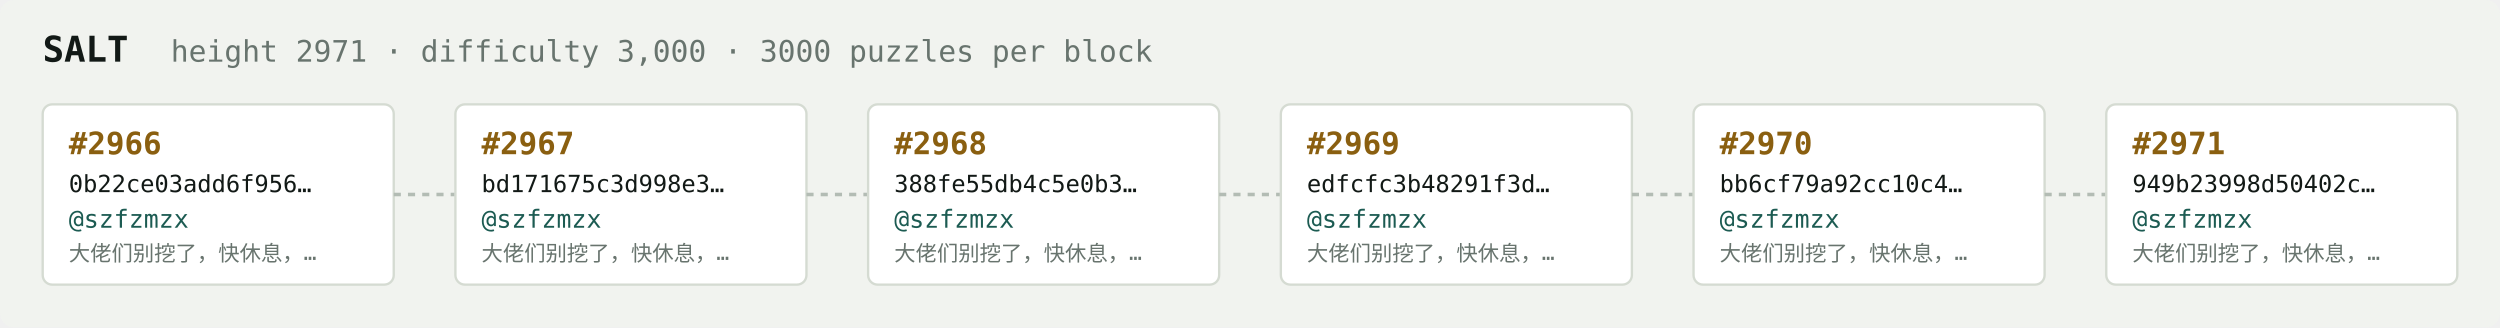
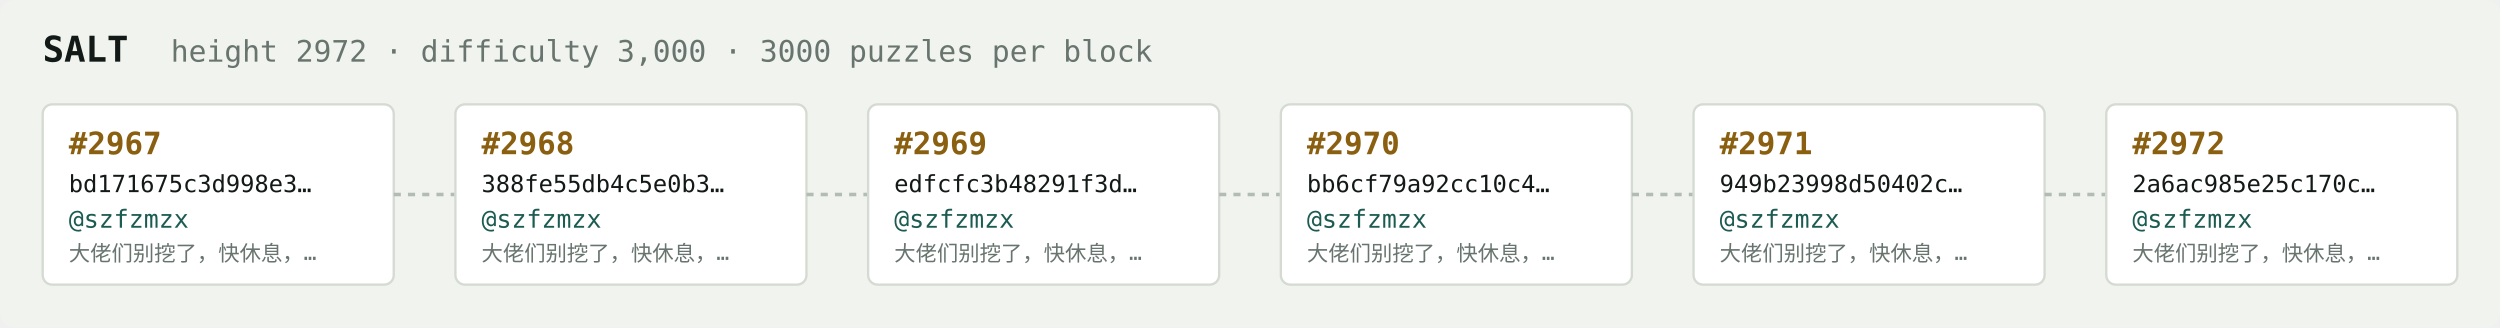
<svg xmlns="http://www.w3.org/2000/svg" width="1054" height="138" viewBox="0 0 1054 138" font-family="ui-monospace,SFMono-Regular,Menlo,monospace">
  <rect fill="#f1f3ef" width="1054" height="138" rx="6" />
  <text x="18" y="26" fill="#121916" font-size="15" font-weight="700">SALT</text>
-   <text x="72" y="26" fill="#68746e" font-size="12.5">height 2971 · difficulty 3,000 · 3000 puzzles per block</text>
+   <text x="72" y="26" fill="#68746e" font-size="12.5">height 2972 · difficulty 3,000 · 3000 puzzles per block</text>
  <rect x="18" y="44" width="148" height="76" rx="4" fill="#ffffff" stroke="#d5dbd2" stroke-width="1" />
-   <text x="29" y="65" fill="#8a5f10" font-size="13" font-weight="700">#2966</text>
-   <text x="29" y="81" fill="#121916" font-size="10">0b22ce03add6f956…</text>
+   <text x="29" y="65" fill="#8a5f10" font-size="13" font-weight="700">#2967</text>
+   <text x="29" y="81" fill="#121916" font-size="10">bd171675c3d998e3…</text>
  <text x="29" y="96" fill="#1c5b52" font-size="10.5">@szfzmzx</text>
  <text x="29" y="110" fill="#68746e" font-size="9">大佬们别挖了，快休息，…</text>
  <line x1="166" y1="82.0" x2="192" y2="82.0" stroke="#b3bcb4" stroke-width="1.5" stroke-dasharray="3 3" />
  <rect x="192" y="44" width="148" height="76" rx="4" fill="#ffffff" stroke="#d5dbd2" stroke-width="1" />
-   <text x="203" y="65" fill="#8a5f10" font-size="13" font-weight="700">#2967</text>
-   <text x="203" y="81" fill="#121916" font-size="10">bd171675c3d998e3…</text>
+   <text x="203" y="65" fill="#8a5f10" font-size="13" font-weight="700">#2968</text>
+   <text x="203" y="81" fill="#121916" font-size="10">388fe55db4c5e0b3…</text>
  <text x="203" y="96" fill="#1c5b52" font-size="10.5">@szfzmzx</text>
  <text x="203" y="110" fill="#68746e" font-size="9">大佬们别挖了，快休息，…</text>
  <line x1="340" y1="82.0" x2="366" y2="82.0" stroke="#b3bcb4" stroke-width="1.5" stroke-dasharray="3 3" />
  <rect x="366" y="44" width="148" height="76" rx="4" fill="#ffffff" stroke="#d5dbd2" stroke-width="1" />
-   <text x="377" y="65" fill="#8a5f10" font-size="13" font-weight="700">#2968</text>
-   <text x="377" y="81" fill="#121916" font-size="10">388fe55db4c5e0b3…</text>
+   <text x="377" y="65" fill="#8a5f10" font-size="13" font-weight="700">#2969</text>
+   <text x="377" y="81" fill="#121916" font-size="10">edfcfc3b48291f3d…</text>
  <text x="377" y="96" fill="#1c5b52" font-size="10.5">@szfzmzx</text>
  <text x="377" y="110" fill="#68746e" font-size="9">大佬们别挖了，快休息，…</text>
  <line x1="514" y1="82.0" x2="540" y2="82.0" stroke="#b3bcb4" stroke-width="1.5" stroke-dasharray="3 3" />
  <rect x="540" y="44" width="148" height="76" rx="4" fill="#ffffff" stroke="#d5dbd2" stroke-width="1" />
-   <text x="551" y="65" fill="#8a5f10" font-size="13" font-weight="700">#2969</text>
-   <text x="551" y="81" fill="#121916" font-size="10">edfcfc3b48291f3d…</text>
+   <text x="551" y="65" fill="#8a5f10" font-size="13" font-weight="700">#2970</text>
+   <text x="551" y="81" fill="#121916" font-size="10">bb6cf79a92cc10c4…</text>
  <text x="551" y="96" fill="#1c5b52" font-size="10.5">@szfzmzx</text>
  <text x="551" y="110" fill="#68746e" font-size="9">大佬们别挖了，快休息，…</text>
  <line x1="688" y1="82.0" x2="714" y2="82.0" stroke="#b3bcb4" stroke-width="1.5" stroke-dasharray="3 3" />
  <rect x="714" y="44" width="148" height="76" rx="4" fill="#ffffff" stroke="#d5dbd2" stroke-width="1" />
-   <text x="725" y="65" fill="#8a5f10" font-size="13" font-weight="700">#2970</text>
-   <text x="725" y="81" fill="#121916" font-size="10">bb6cf79a92cc10c4…</text>
+   <text x="725" y="65" fill="#8a5f10" font-size="13" font-weight="700">#2971</text>
+   <text x="725" y="81" fill="#121916" font-size="10">949b23998d50402c…</text>
  <text x="725" y="96" fill="#1c5b52" font-size="10.5">@szfzmzx</text>
  <text x="725" y="110" fill="#68746e" font-size="9">大佬们别挖了，快休息，…</text>
  <line x1="862" y1="82.0" x2="888" y2="82.0" stroke="#b3bcb4" stroke-width="1.5" stroke-dasharray="3 3" />
  <rect x="888" y="44" width="148" height="76" rx="4" fill="#ffffff" stroke="#d5dbd2" stroke-width="1" />
-   <text x="899" y="65" fill="#8a5f10" font-size="13" font-weight="700">#2971</text>
-   <text x="899" y="81" fill="#121916" font-size="10">949b23998d50402c…</text>
+   <text x="899" y="65" fill="#8a5f10" font-size="13" font-weight="700">#2972</text>
+   <text x="899" y="81" fill="#121916" font-size="10">2a6ac985e25c170c…</text>
  <text x="899" y="96" fill="#1c5b52" font-size="10.5">@szfzmzx</text>
  <text x="899" y="110" fill="#68746e" font-size="9">大佬们别挖了，快休息，…</text>
</svg>
